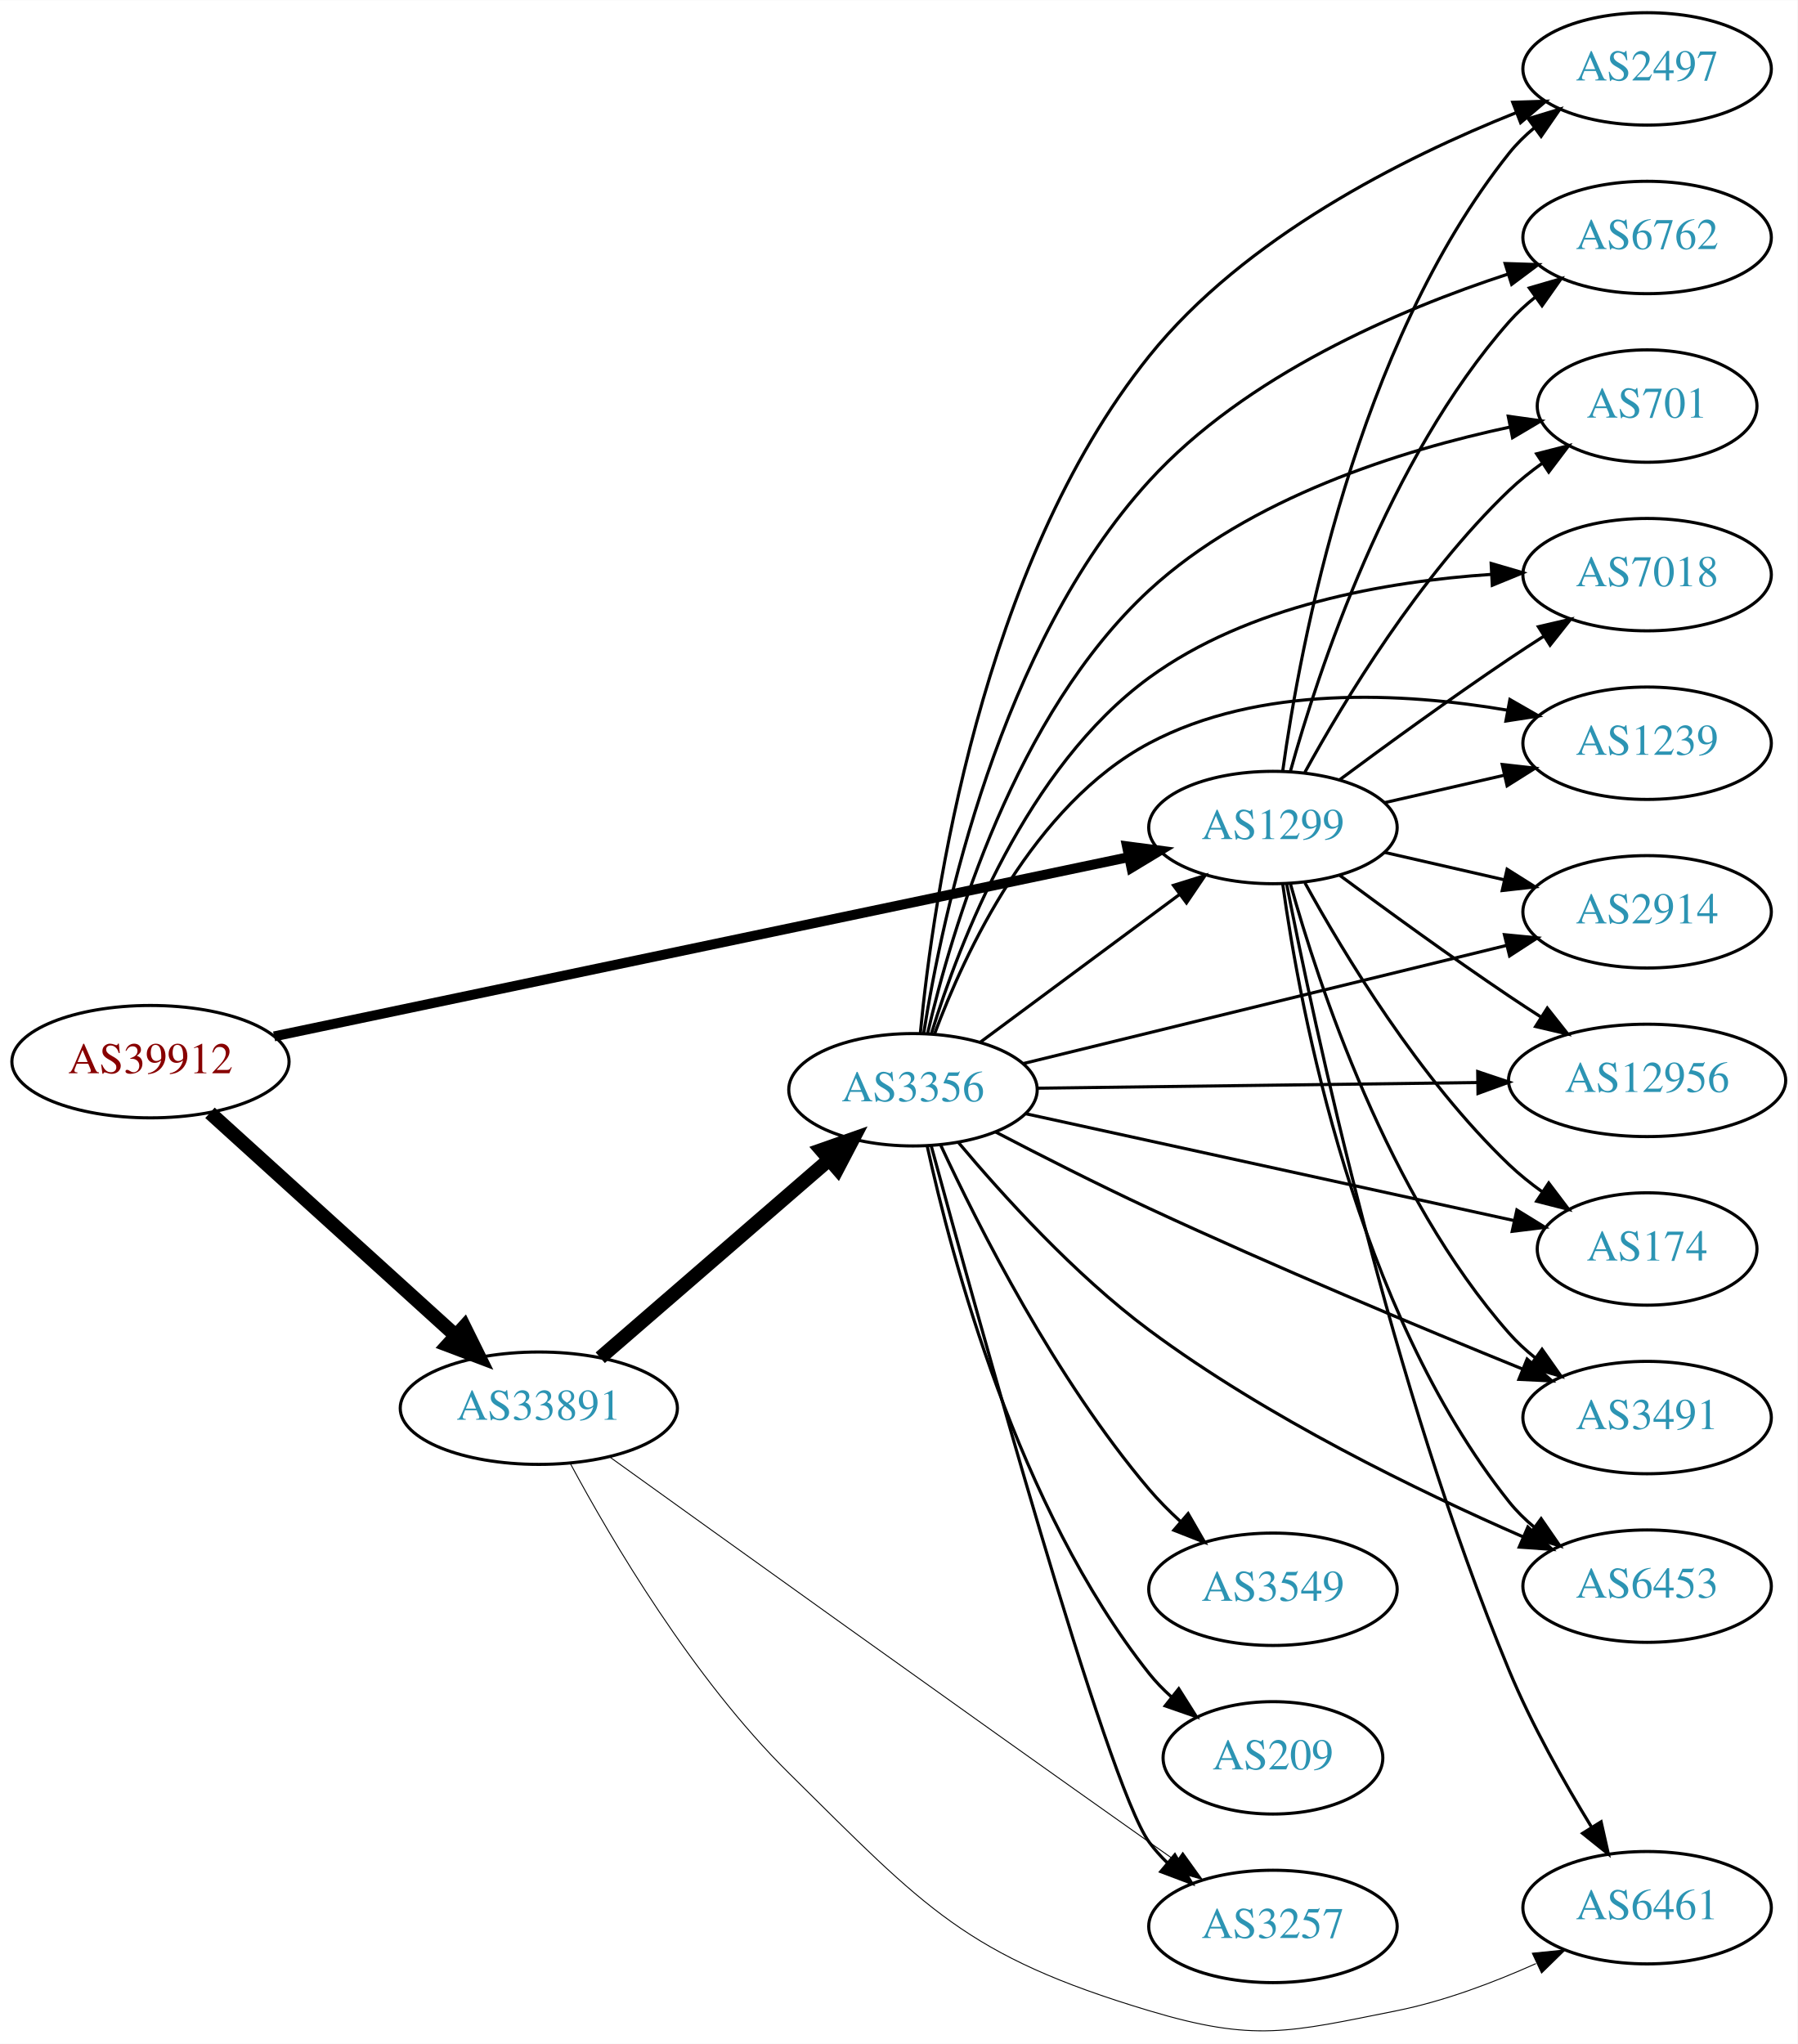
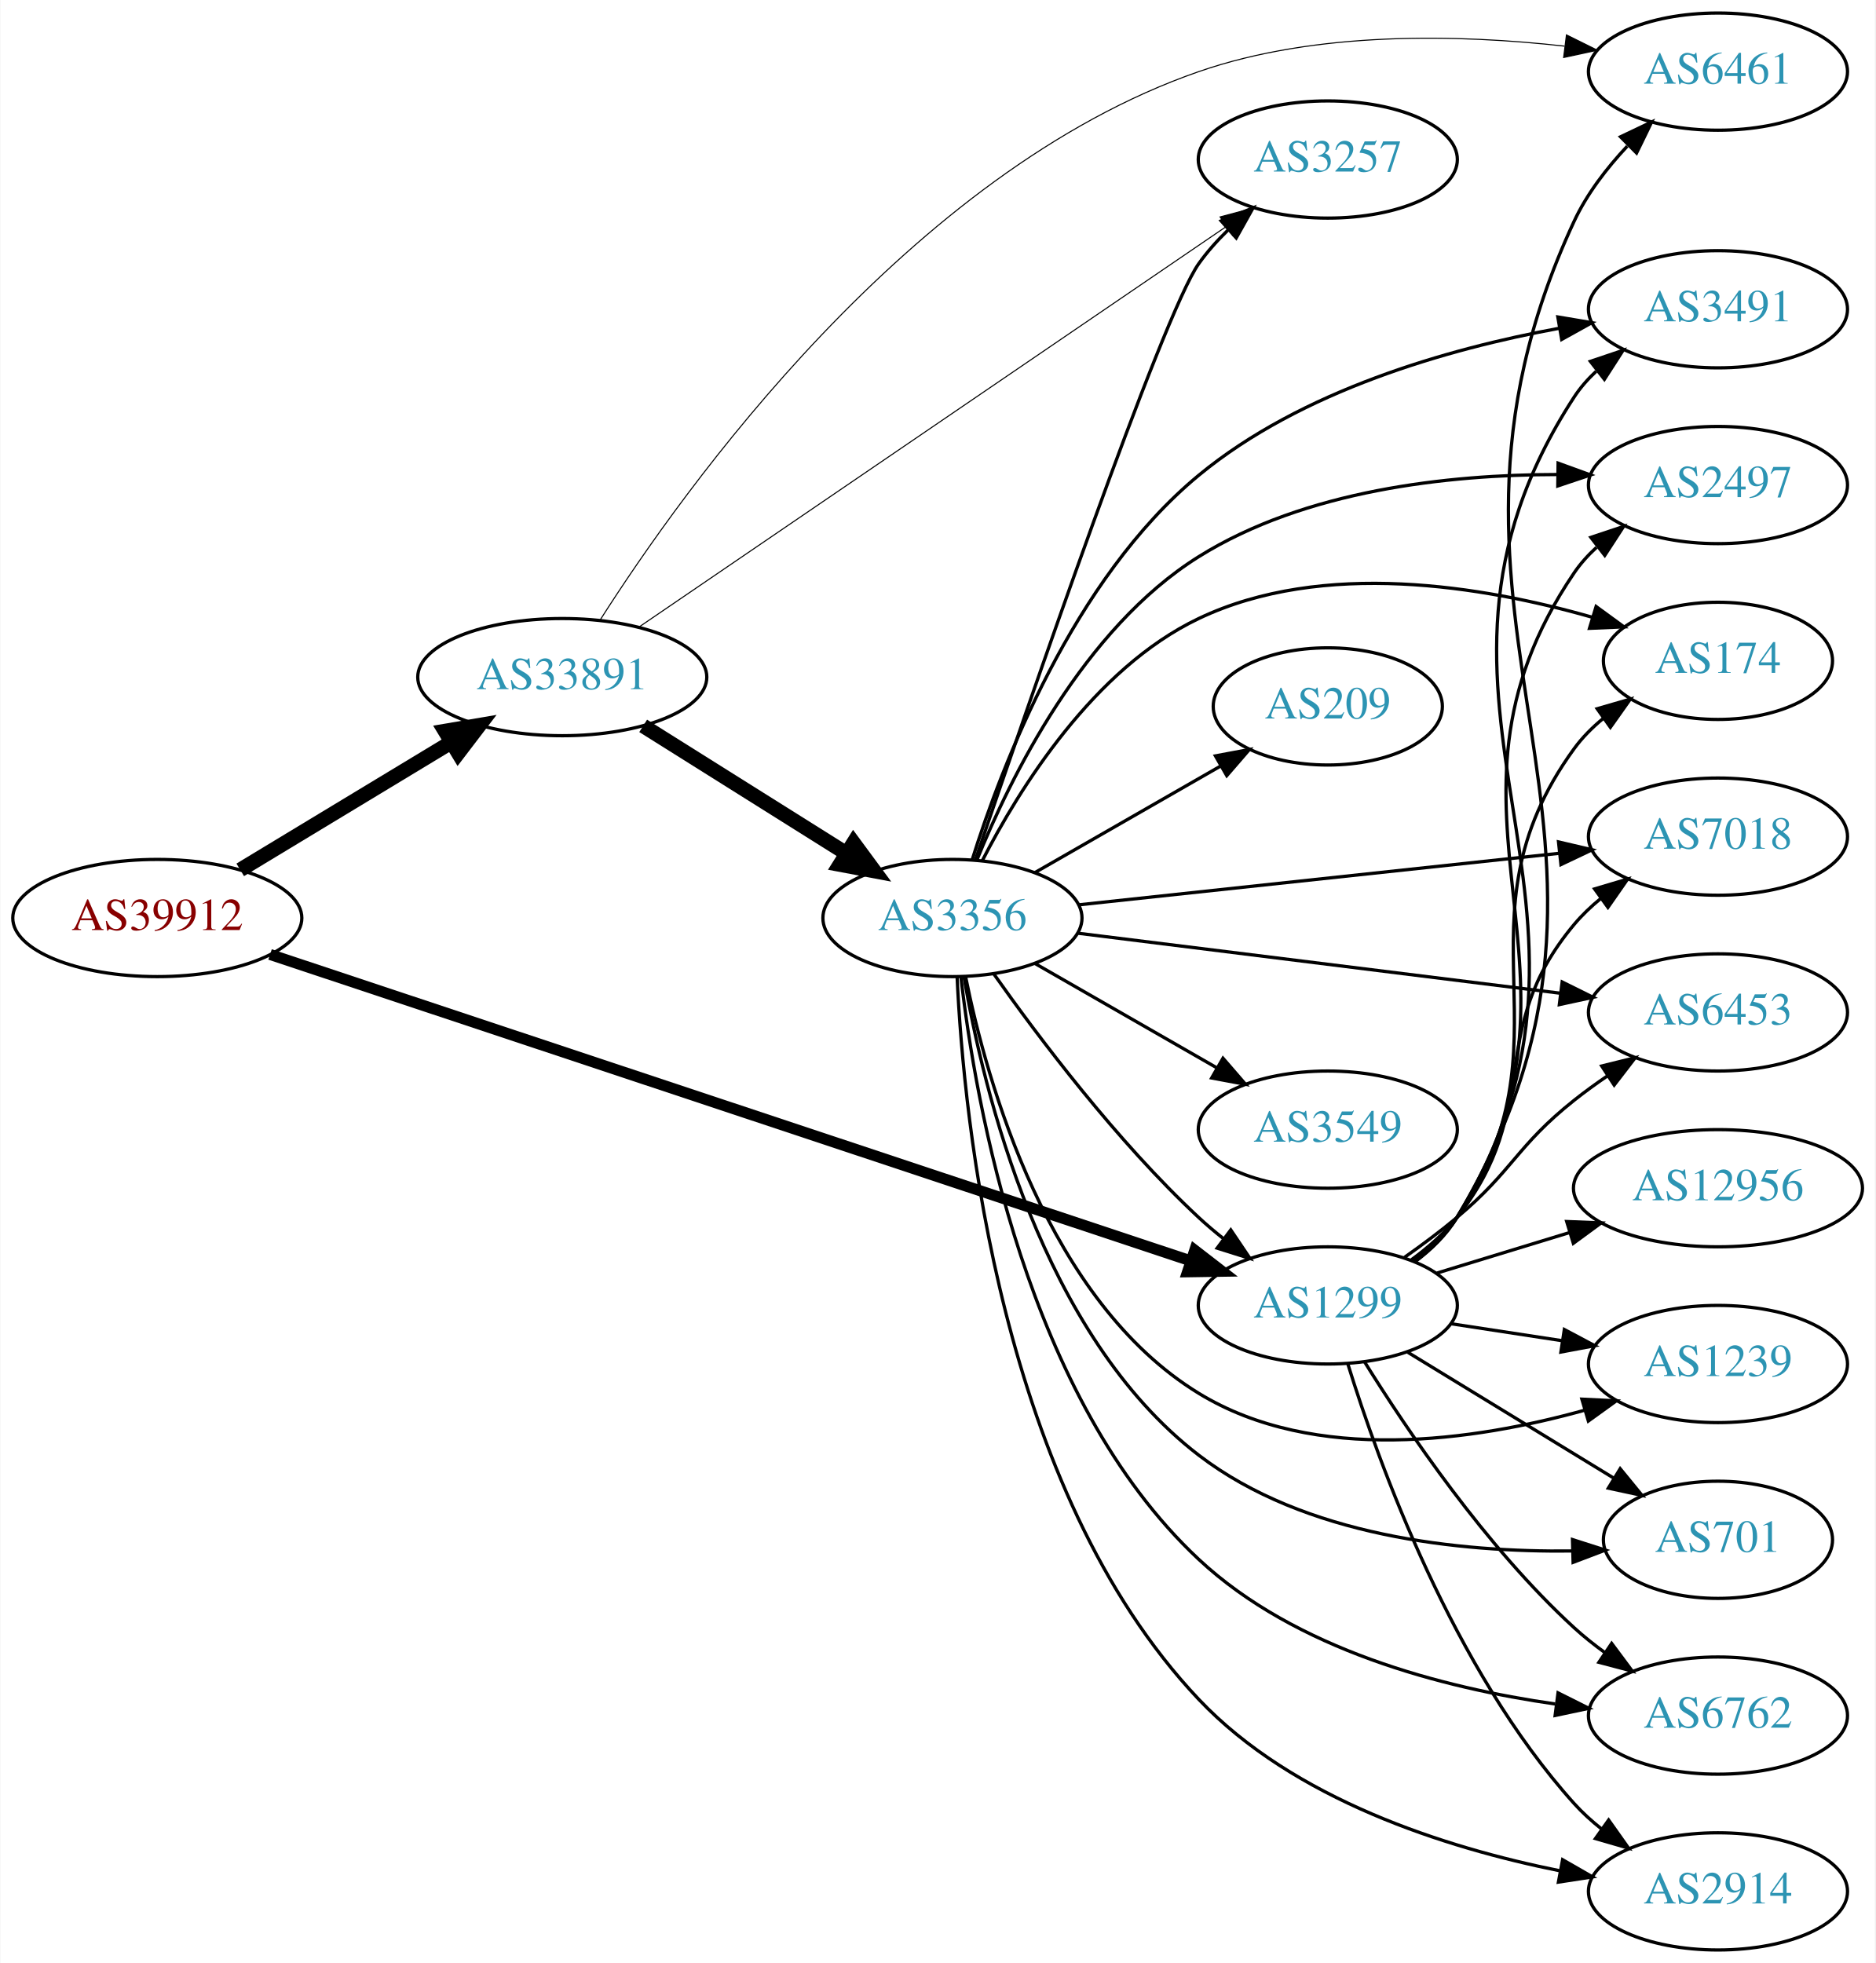
- <svg xmlns="http://www.w3.org/2000/svg" xmlns:xlink="http://www.w3.org/1999/xlink" width="576pt" height="655pt" viewBox="0.00 0.00 575.76 654.59">
-   <g id="graph0" class="graph" transform="scale(1 1) rotate(0) translate(4 650.589)">
-     <polygon fill="white" stroke="none" points="-4,4 -4,-650.589 571.762,-650.589 571.762,4 -4,4" />
+ <svg xmlns="http://www.w3.org/2000/svg" xmlns:xlink="http://www.w3.org/1999/xlink" width="576pt" height="603pt" viewBox="0.00 0.00 575.76 603.00">
+   <g id="graph0" class="graph" transform="scale(1 1) rotate(0) translate(4 599)">
+     <polygon fill="white" stroke="none" points="-4,4 -4,-599 571.762,-599 571.762,4 -4,4" />
    <g id="node1" class="node">
      <g id="a_node1">
        <a xlink:href="/asn/39912" xlink:title="AS39912 ~ oja.at GmbH [AT]">
-           <ellipse fill="#ffffff" stroke="black" cx="44.196" cy="-310.589" rx="44.393" ry="18" />
-           <text text-anchor="middle" x="44.196" y="-306.889" font-family="Times,serif" font-size="14.00" fill="#880000">AS39912</text>
+           <ellipse fill="#ffffff" stroke="black" cx="44.196" cy="-317" rx="44.393" ry="18" />
+           <text text-anchor="middle" x="44.196" y="-313.3" font-family="Times,serif" font-size="14.00" fill="#880000">AS39912</text>
        </a>
      </g>
    </g>
    <g id="node2" class="node">
      <g id="a_node2">
        <a xlink:href="/asn/1299" xlink:title="AS1299 ~ Telia Carrier [EU]">
-           <ellipse fill="#ffffff" stroke="black" cx="403.724" cy="-385.589" rx="39.794" ry="18" />
-           <text text-anchor="middle" x="403.724" y="-381.889" font-family="Times,serif" font-size="14.00" fill="#2c94b3">AS1299</text>
+           <ellipse fill="#ffffff" stroke="black" cx="403.724" cy="-198" rx="39.794" ry="18" />
+           <text text-anchor="middle" x="403.724" y="-194.3" font-family="Times,serif" font-size="14.00" fill="#2c94b3">AS1299</text>
        </a>
      </g>
    </g>
    <g id="edge1" class="edge">
-       <path fill="none" stroke="black" stroke-width="3.176" d="M83.797,-318.687C150.4,-332.659 286.566,-361.223 357.497,-376.102" />
-       <polygon fill="black" stroke="black" stroke-width="3.176" points="356.967,-379.567 367.472,-378.195 358.404,-372.716 356.967,-379.567" />
+       <path fill="none" stroke="black" stroke-width="3.375" d="M78.831,-305.805C144.659,-283.895 290.295,-235.421 361.672,-211.664" />
+       <polygon fill="black" stroke="black" stroke-width="3.375" points="362.852,-214.96 371.235,-208.481 360.641,-208.318 362.852,-214.96" />
    </g>
    <g id="node3" class="node">
      <g id="a_node3">
        <a xlink:href="/asn/33891" xlink:title="AS33891 ~ CORE-BACKBONE GMBH GLOBAL NETWORK [DE]">
-           <ellipse fill="#ffffff" stroke="black" cx="168.588" cy="-199.589" rx="44.393" ry="18" />
-           <text text-anchor="middle" x="168.588" y="-195.889" font-family="Times,serif" font-size="14.00" fill="#2c94b3">AS33891</text>
+           <ellipse fill="#ffffff" stroke="black" cx="168.588" cy="-391" rx="44.393" ry="18" />
+           <text text-anchor="middle" x="168.588" y="-387.3" font-family="Times,serif" font-size="14.00" fill="#2c94b3">AS33891</text>
        </a>
      </g>
    </g>
    <g id="edge2" class="edge">
-       <path fill="none" stroke="black" stroke-width="4.5" d="M63.255,-294.211C84.046,-275.356 118.35,-244.244 141.911,-222.876" />
-       <polygon fill="black" stroke="black" stroke-width="4.5" points="144.693,-225.67 149.455,-216.035 139.402,-219.836 144.693,-225.67" />
+       <path fill="none" stroke="black" stroke-width="4.5" d="M69.67,-331.797C88.265,-343.04 114.038,-358.623 134.475,-370.979" />
+       <polygon fill="black" stroke="black" stroke-width="4.5" points="132.562,-374.424 143.157,-376.228 136.637,-367.685 132.562,-374.424" />
    </g>
    <g id="node4" class="node">
      <g id="a_node4">
        <a xlink:href="/asn/2497" xlink:title="AS2497 ~ Internet Initiative Japan Inc. [JP]">
-           <ellipse fill="#ffffff" stroke="black" cx="523.566" cy="-628.589" rx="39.794" ry="18" />
-           <text text-anchor="middle" x="523.566" y="-624.889" font-family="Times,serif" font-size="14.00" fill="#2c94b3">AS2497</text>
+           <ellipse fill="#ffffff" stroke="black" cx="523.566" cy="-450" rx="39.794" ry="18" />
+           <text text-anchor="middle" x="523.566" y="-446.3" font-family="Times,serif" font-size="14.00" fill="#2c94b3">AS2497</text>
        </a>
      </g>
    </g>
    <g id="edge3" class="edge">
-       <path fill="none" stroke="black" d="M406.863,-403.76C412.363,-443.563 430.189,-539.823 479.37,-601.589 481.711,-604.53 484.466,-607.238 487.432,-609.71" />
-       <polygon fill="black" stroke="black" points="485.497,-612.631 495.638,-615.7 489.624,-606.977 485.497,-612.631" />
+       <path fill="none" stroke="black" d="M430.193,-211.509C435.241,-215.258 440.011,-219.764 443.37,-225 491.668,-300.282 429.162,-348.979 479.37,-423 481.306,-425.854 483.655,-428.466 486.246,-430.842" />
+       <polygon fill="black" stroke="black" points="484.519,-433.93 494.573,-437.272 488.797,-428.39 484.519,-433.93" />
    </g>
    <g id="node5" class="node">
      <g id="a_node5">
-         <a xlink:href="/asn/6762" xlink:title="AS6762 ~ TELECOM ITALIA SPARKLE S.p.A. [IT]">
-           <ellipse fill="#ffffff" stroke="black" cx="523.566" cy="-574.589" rx="39.794" ry="18" />
-           <text text-anchor="middle" x="523.566" y="-570.889" font-family="Times,serif" font-size="14.00" fill="#2c94b3">AS6762</text>
+         <a xlink:href="/asn/174" xlink:title="AS174 ~ Cogent Communications [US]">
+           <ellipse fill="#ffffff" stroke="black" cx="523.566" cy="-396" rx="35.194" ry="18" />
+           <text text-anchor="middle" x="523.566" y="-392.3" font-family="Times,serif" font-size="14.00" fill="#2c94b3">AS174</text>
        </a>
      </g>
    </g>
    <g id="edge4" class="edge">
-       <path fill="none" stroke="black" d="M409.297,-403.535C418.202,-435.584 440.487,-503.432 479.37,-547.589 481.854,-550.41 484.704,-553.039 487.729,-555.461" />
-       <polygon fill="black" stroke="black" points="485.847,-558.417 496.019,-561.381 489.915,-552.721 485.847,-558.417" />
+       <path fill="none" stroke="black" d="M429.942,-211.675C435.003,-215.416 439.843,-219.877 443.37,-225 480.782,-279.336 440.581,-315.639 479.37,-369 481.886,-372.46 484.993,-375.577 488.379,-378.357" />
+       <polygon fill="black" stroke="black" points="486.459,-381.286 496.636,-384.233 490.517,-375.583 486.459,-381.286" />
    </g>
    <g id="node6" class="node">
      <g id="a_node6">
-         <a xlink:href="/asn/701" xlink:title="AS701 ~ UUNET [US]">
-           <ellipse fill="#ffffff" stroke="black" cx="523.566" cy="-520.589" rx="35.194" ry="18" />
-           <text text-anchor="middle" x="523.566" y="-516.889" font-family="Times,serif" font-size="14.00" fill="#2c94b3">AS701</text>
+         <a xlink:href="/asn/7018" xlink:title="AS7018 ~ AT&amp;T Services, Inc. [US]">
+           <ellipse fill="#ffffff" stroke="black" cx="523.566" cy="-342" rx="39.794" ry="18" />
+           <text text-anchor="middle" x="523.566" y="-338.3" font-family="Times,serif" font-size="14.00" fill="#2c94b3">AS7018</text>
        </a>
      </g>
    </g>
    <g id="edge5" class="edge">
-       <path fill="none" stroke="black" d="M413.965,-403.303C426.51,-426.15 450.687,-466.2 479.37,-493.589 482.624,-496.697 486.291,-499.635 490.078,-502.349" />
-       <polygon fill="black" stroke="black" points="488.18,-505.291 498.446,-507.911 492.055,-499.461 488.18,-505.291" />
+       <path fill="none" stroke="black" d="M429.44,-212.047C434.527,-215.768 439.504,-220.127 443.37,-225 470.148,-258.748 451.738,-281.948 479.37,-315 481.781,-317.884 484.582,-320.554 487.577,-323.002" />
+       <polygon fill="black" stroke="black" points="485.668,-325.941 495.824,-328.959 489.766,-320.266 485.668,-325.941" />
    </g>
    <g id="node7" class="node">
      <g id="a_node7">
-         <a xlink:href="/asn/7018" xlink:title="AS7018 ~ AT&amp;T Services, Inc. [US]">
-           <ellipse fill="#ffffff" stroke="black" cx="523.566" cy="-466.589" rx="39.794" ry="18" />
-           <text text-anchor="middle" x="523.566" y="-462.889" font-family="Times,serif" font-size="14.00" fill="#2c94b3">AS7018</text>
+         <a xlink:href="/asn/1239" xlink:title="AS1239 ~ Sprint [US]">
+           <ellipse fill="#ffffff" stroke="black" cx="523.566" cy="-180" rx="39.794" ry="18" />
+           <text text-anchor="middle" x="523.566" y="-176.3" font-family="Times,serif" font-size="14.00" fill="#2c94b3">AS1239</text>
        </a>
      </g>
    </g>
    <g id="edge6" class="edge">
-       <path fill="none" stroke="black" d="M425.054,-400.866C439.916,-411.894 460.661,-426.996 479.37,-439.589 482.919,-441.978 486.67,-444.429 490.418,-446.832" />
-       <polygon fill="black" stroke="black" points="488.744,-449.914 499.067,-452.302 492.486,-443.998 488.744,-449.914" />
+       <path fill="none" stroke="black" d="M441.687,-192.354C452.436,-190.712 464.323,-188.896 475.6,-187.174" />
+       <polygon fill="black" stroke="black" points="476.378,-190.596 485.735,-185.626 475.321,-183.676 476.378,-190.596" />
    </g>
    <g id="node8" class="node">
      <g id="a_node8">
-         <a xlink:href="/asn/1239" xlink:title="AS1239 ~ Sprint [US]">
-           <ellipse fill="#ffffff" stroke="black" cx="523.566" cy="-412.589" rx="39.794" ry="18" />
-           <text text-anchor="middle" x="523.566" y="-408.889" font-family="Times,serif" font-size="14.00" fill="#2c94b3">AS1239</text>
+         <a xlink:href="/asn/701" xlink:title="AS701 ~ UUNET [US]">
+           <ellipse fill="#ffffff" stroke="black" cx="523.566" cy="-126" rx="35.194" ry="18" />
+           <text text-anchor="middle" x="523.566" y="-122.3" font-family="Times,serif" font-size="14.00" fill="#2c94b3">AS701</text>
        </a>
      </g>
    </g>
    <g id="edge7" class="edge">
-       <path fill="none" stroke="black" d="M439.443,-393.544C451.443,-396.294 465.064,-399.415 477.756,-402.323" />
-       <polygon fill="black" stroke="black" points="477.159,-405.776 487.688,-404.598 478.722,-398.953 477.159,-405.776" />
+       <path fill="none" stroke="black" d="M428.288,-183.603C446.461,-172.499 471.754,-157.045 491.568,-144.939" />
+       <polygon fill="black" stroke="black" points="493.532,-147.841 500.241,-139.641 489.883,-141.868 493.532,-147.841" />
    </g>
    <g id="node9" class="node">
      <g id="a_node9">
-         <a xlink:href="/asn/2914" xlink:title="AS2914 ~ NTT America, Inc. [US]">
-           <ellipse fill="#ffffff" stroke="black" cx="523.566" cy="-358.589" rx="39.794" ry="18" />
-           <text text-anchor="middle" x="523.566" y="-354.889" font-family="Times,serif" font-size="14.00" fill="#2c94b3">AS2914</text>
+         <a xlink:href="/asn/6762" xlink:title="AS6762 ~ TELECOM ITALIA SPARKLE S.p.A. [IT]">
+           <ellipse fill="#ffffff" stroke="black" cx="523.566" cy="-72" rx="39.794" ry="18" />
+           <text text-anchor="middle" x="523.566" y="-68.3" font-family="Times,serif" font-size="14.00" fill="#2c94b3">AS6762</text>
        </a>
      </g>
    </g>
    <g id="edge8" class="edge">
-       <path fill="none" stroke="black" d="M439.443,-377.635C451.443,-374.885 465.064,-371.764 477.756,-368.856" />
-       <polygon fill="black" stroke="black" points="478.722,-372.226 487.688,-366.581 477.159,-365.403 478.722,-372.226" />
+       <path fill="none" stroke="black" d="M414.971,-180.729C428.041,-159.684 452.23,-123.866 479.37,-99 482.294,-96.321 485.52,-93.752 488.851,-91.337" />
+       <polygon fill="black" stroke="black" points="490.908,-94.171 497.237,-85.674 486.991,-88.369 490.908,-94.171" />
    </g>
    <g id="node10" class="node">
      <g id="a_node10">
-         <a xlink:href="/asn/12956" xlink:title="AS12956 ~ TELXIUS [ES]">
-           <ellipse fill="#ffffff" stroke="black" cx="523.566" cy="-304.589" rx="44.393" ry="18" />
-           <text text-anchor="middle" x="523.566" y="-300.889" font-family="Times,serif" font-size="14.00" fill="#2c94b3">AS12956</text>
+         <a xlink:href="/asn/2914" xlink:title="AS2914 ~ NTT America, Inc. [US]">
+           <ellipse fill="#ffffff" stroke="black" cx="523.566" cy="-18" rx="39.794" ry="18" />
+           <text text-anchor="middle" x="523.566" y="-14.3" font-family="Times,serif" font-size="14.00" fill="#2c94b3">AS2914</text>
        </a>
      </g>
    </g>
    <g id="edge9" class="edge">
-       <path fill="none" stroke="black" d="M425.054,-370.313C439.916,-359.285 460.661,-344.183 479.37,-331.589 482.66,-329.375 486.123,-327.108 489.597,-324.874" />
-       <polygon fill="black" stroke="black" points="491.594,-327.753 498.165,-319.441 487.845,-321.841 491.594,-327.753" />
+       <path fill="none" stroke="black" d="M409.856,-180.09C419.361,-149.45 442.191,-86.292 479.37,-45 481.885,-42.207 484.756,-39.597 487.794,-37.186" />
+       <polygon fill="black" stroke="black" points="489.978,-39.928 496.102,-31.282 485.923,-34.222 489.978,-39.928" />
    </g>
    <g id="node11" class="node">
      <g id="a_node11">
-         <a xlink:href="/asn/174" xlink:title="AS174 ~ Cogent Communications [US]">
-           <ellipse fill="#ffffff" stroke="black" cx="523.566" cy="-250.589" rx="35.194" ry="18" />
-           <text text-anchor="middle" x="523.566" y="-246.889" font-family="Times,serif" font-size="14.00" fill="#2c94b3">AS174</text>
+         <a xlink:href="/asn/6461" xlink:title="AS6461 ~ Zayo Bandwidth [US]">
+           <ellipse fill="#ffffff" stroke="black" cx="523.566" cy="-577" rx="39.794" ry="18" />
+           <text text-anchor="middle" x="523.566" y="-573.3" font-family="Times,serif" font-size="14.00" fill="#2c94b3">AS6461</text>
        </a>
      </g>
    </g>
    <g id="edge10" class="edge">
-       <path fill="none" stroke="black" d="M413.965,-367.876C426.51,-345.029 450.687,-304.979 479.37,-277.589 482.624,-274.482 486.291,-271.544 490.078,-268.829" />
-       <polygon fill="black" stroke="black" points="492.055,-271.718 498.446,-263.268 488.18,-265.888 492.055,-271.718" />
+       <path fill="none" stroke="black" d="M430.439,-211.356C435.474,-215.113 440.177,-219.662 443.37,-225 513.663,-342.52 421.596,-406.846 479.37,-531 483.29,-539.424 489.354,-547.315 495.711,-554.102" />
+       <polygon fill="black" stroke="black" points="493.632,-556.97 503.197,-561.528 498.562,-552 493.632,-556.97" />
    </g>
    <g id="node12" class="node">
      <g id="a_node12">
        <a xlink:href="/asn/3491" xlink:title="AS3491 ~ PCCW Global, Inc. [US]">
-           <ellipse fill="#ffffff" stroke="black" cx="523.566" cy="-196.589" rx="39.794" ry="18" />
-           <text text-anchor="middle" x="523.566" y="-192.889" font-family="Times,serif" font-size="14.00" fill="#2c94b3">AS3491</text>
+           <ellipse fill="#ffffff" stroke="black" cx="523.566" cy="-504" rx="39.794" ry="18" />
+           <text text-anchor="middle" x="523.566" y="-500.3" font-family="Times,serif" font-size="14.00" fill="#2c94b3">AS3491</text>
        </a>
      </g>
    </g>
    <g id="edge11" class="edge">
-       <path fill="none" stroke="black" d="M409.297,-367.644C418.202,-335.595 440.487,-267.747 479.37,-223.589 481.854,-220.769 484.704,-218.14 487.729,-215.718" />
-       <polygon fill="black" stroke="black" points="489.915,-218.458 496.019,-209.798 485.847,-212.762 489.915,-218.458" />
+       <path fill="none" stroke="black" d="M430.341,-211.416C435.381,-215.17 440.111,-219.702 443.37,-225 502.644,-321.367 417.65,-382.181 479.37,-477 481.252,-479.891 483.563,-482.527 486.128,-484.92" />
+       <polygon fill="black" stroke="black" points="484.376,-487.991 494.415,-491.377 488.678,-482.47 484.376,-487.991" />
    </g>
    <g id="node13" class="node">
      <g id="a_node13">
-         <a xlink:href="/asn/6453" xlink:title="AS6453 ~ TATA COMMUNICATIONS (AMERICA) INC [US]">
-           <ellipse fill="#ffffff" stroke="black" cx="523.566" cy="-142.589" rx="39.794" ry="18" />
-           <text text-anchor="middle" x="523.566" y="-138.889" font-family="Times,serif" font-size="14.00" fill="#2c94b3">AS6453</text>
+         <a xlink:href="/asn/12956" xlink:title="AS12956 ~ TELXIUS [ES]">
+           <ellipse fill="#ffffff" stroke="black" cx="523.566" cy="-234" rx="44.393" ry="18" />
+           <text text-anchor="middle" x="523.566" y="-230.3" font-family="Times,serif" font-size="14.00" fill="#2c94b3">AS12956</text>
        </a>
      </g>
    </g>
    <g id="edge12" class="edge">
-       <path fill="none" stroke="black" d="M406.863,-367.419C412.363,-327.616 430.189,-231.356 479.37,-169.589 481.711,-166.649 484.466,-163.941 487.432,-161.469" />
-       <polygon fill="black" stroke="black" points="489.624,-164.202 495.638,-155.479 485.497,-158.548 489.624,-164.202" />
+       <path fill="none" stroke="black" d="M437.237,-207.932C449.845,-211.784 464.488,-216.258 478.047,-220.4" />
+       <polygon fill="black" stroke="black" points="477.098,-223.769 487.684,-223.344 479.143,-217.075 477.098,-223.769" />
    </g>
    <g id="node14" class="node">
      <g id="a_node14">
-         <a xlink:href="/asn/6461" xlink:title="AS6461 ~ Zayo Bandwidth [US]">
-           <ellipse fill="#ffffff" stroke="black" cx="523.566" cy="-39.59" rx="39.794" ry="18" />
-           <text text-anchor="middle" x="523.566" y="-35.889" font-family="Times,serif" font-size="14.00" fill="#2c94b3">AS6461</text>
+         <a xlink:href="/asn/6453" xlink:title="AS6453 ~ TATA COMMUNICATIONS (AMERICA) INC [US]">
+           <ellipse fill="#ffffff" stroke="black" cx="523.566" cy="-288" rx="39.794" ry="18" />
+           <text text-anchor="middle" x="523.566" y="-284.3" font-family="Times,serif" font-size="14.00" fill="#2c94b3">AS6453</text>
        </a>
      </g>
    </g>
    <g id="edge13" class="edge">
-       <path fill="none" stroke="black" d="M408.133,-367.389C416.767,-323.123 441.536,-206.778 479.37,-115.589 486.574,-98.226 496.92,-79.872 505.68,-65.552" />
-       <polygon fill="black" stroke="black" points="508.833,-67.111 511.159,-56.775 502.895,-63.404 508.833,-67.111" />
+       <path fill="none" stroke="black" d="M427.291,-212.774C432.696,-216.58 438.352,-220.794 443.37,-225 460.711,-239.536 461.663,-246.913 479.37,-261 482.64,-263.602 486.175,-266.162 489.765,-268.609" />
+       <polygon fill="black" stroke="black" points="487.856,-271.543 498.143,-274.077 491.681,-265.681 487.856,-271.543" />
    </g>
    <g id="edge16" class="edge">
-       <path fill="none" stroke="black" stroke-width="0.3" d="M178.735,-181.757C191.862,-157.351 217.898,-113.1 248.784,-82.59 292.446,-39.459 305.292,-24.222 364.077,-6.589 397.833,3.535 408.813,0.322 443.37,-6.589 458.532,-9.622 474.419,-15.621 487.951,-21.682" />
-       <polygon fill="black" stroke="black" stroke-width="0.3" points="486.802,-25.008 497.344,-26.065 489.762,-18.665 486.802,-25.008" />
+       <path fill="none" stroke="black" stroke-width="0.321" d="M180.187,-408.503C205.715,-448.621 275.14,-546.13 364.077,-577 400.316,-589.579 444.088,-588.457 476.44,-584.827" />
+       <polygon fill="black" stroke="black" stroke-width="0.321" points="477.027,-588.281 486.519,-583.574 476.164,-581.334 477.027,-588.281" />
    </g>
    <g id="node15" class="node">
      <g id="a_node15">
-         <a xlink:href="/asn/3257" xlink:title="AS3257 ~ GTT [DE]">
-           <ellipse fill="#ffffff" stroke="black" cx="403.724" cy="-33.59" rx="39.794" ry="18" />
-           <text text-anchor="middle" x="403.724" y="-29.89" font-family="Times,serif" font-size="14.00" fill="#2c94b3">AS3257</text>
+         <a xlink:href="/asn/3356" xlink:title="AS3356 ~ Level 3 Parent, LLC [US]">
+           <ellipse fill="#ffffff" stroke="black" cx="288.431" cy="-317" rx="39.794" ry="18" />
+           <text text-anchor="middle" x="288.431" y="-313.3" font-family="Times,serif" font-size="14.00" fill="#2c94b3">AS3356</text>
        </a>
      </g>
    </g>
    <g id="edge14" class="edge">
-       <path fill="none" stroke="black" stroke-width="0.3" d="M191.12,-184.087C226.931,-158.329 301.034,-105.138 364.077,-60.59 366.903,-58.592 369.85,-56.519 372.801,-54.448" />
-       <polygon fill="black" stroke="black" stroke-width="0.3" points="374.845,-57.289 381.029,-48.686 370.83,-51.555 374.845,-57.289" />
+       <path fill="none" stroke="black" stroke-width="4.5" d="M193.435,-376.025C211.399,-364.745 236.2,-349.171 255.816,-336.853" />
+       <polygon fill="black" stroke="black" stroke-width="4.5" points="258.046,-340.102 264.421,-331.449 253.858,-333.433 258.046,-340.102" />
    </g>
    <g id="node16" class="node">
      <g id="a_node16">
-         <a xlink:href="/asn/3356" xlink:title="AS3356 ~ Level 3 Parent, LLC [US]">
-           <ellipse fill="#ffffff" stroke="black" cx="288.431" cy="-301.589" rx="39.794" ry="18" />
-           <text text-anchor="middle" x="288.431" y="-297.889" font-family="Times,serif" font-size="14.00" fill="#2c94b3">AS3356</text>
+         <a xlink:href="/asn/3257" xlink:title="AS3257 ~ GTT [DE]">
+           <ellipse fill="#ffffff" stroke="black" cx="403.724" cy="-550" rx="39.794" ry="18" />
+           <text text-anchor="middle" x="403.724" y="-546.3" font-family="Times,serif" font-size="14.00" fill="#2c94b3">AS3257</text>
        </a>
      </g>
    </g>
    <g id="edge15" class="edge">
-       <path fill="none" stroke="black" stroke-width="4.5" d="M188.261,-215.752C208.029,-232.862 239.374,-259.994 261.526,-279.167" />
-       <polygon fill="black" stroke="black" stroke-width="4.5" points="259.095,-282.271 269.233,-285.838 264.249,-276.316 259.095,-282.271" />
+       <path fill="none" stroke="black" stroke-width="0.321" d="M192.367,-406.535C234.649,-435.372 325.261,-497.17 372.568,-529.434" />
+       <polygon fill="black" stroke="black" stroke-width="0.321" points="370.642,-532.357 380.876,-535.1 374.587,-526.574 370.642,-532.357" />
+     </g>
+     <g id="edge23" class="edge">
+       <path fill="none" stroke="black" d="M301.107,-299.858C314.828,-280.422 338.932,-248.401 364.077,-225 366.474,-222.77 369.065,-220.577 371.732,-218.465" />
+       <polygon fill="black" stroke="black" points="373.919,-221.2 379.837,-212.413 369.73,-215.591 373.919,-221.2" />
+     </g>
+     <g id="edge27" class="edge">
+       <path fill="none" stroke="black" d="M295.887,-334.685C306.123,-359.974 328.624,-405.854 364.077,-428 396.817,-448.451 440.712,-453.182 474.005,-453.233" />
+       <polygon fill="black" stroke="black" points="474.46,-456.728 484.415,-453.1 474.37,-449.728 474.46,-456.728" />
+     </g>
+     <g id="edge26" class="edge">
+       <path fill="none" stroke="black" d="M297.556,-334.533C308.894,-356.638 331.767,-393.608 364.077,-409 402.25,-427.185 451.475,-418.958 484.864,-409.413" />
+       <polygon fill="black" stroke="black" points="486.133,-412.686 494.689,-406.436 484.103,-405.987 486.133,-412.686" />
+     </g>
+     <g id="edge19" class="edge">
+       <path fill="none" stroke="black" d="M327.147,-321.044C367.354,-325.356 431.121,-332.194 474.807,-336.879" />
+       <polygon fill="black" stroke="black" points="474.588,-340.375 484.904,-337.961 475.334,-333.415 474.588,-340.375" />
+     </g>
+     <g id="edge20" class="edge">
+       <path fill="none" stroke="black" d="M292.454,-299.031C298.972,-266.683 317.696,-199.378 364.077,-171 399.702,-149.203 448.687,-156.365 482.731,-165.84" />
+       <polygon fill="black" stroke="black" points="481.767,-169.204 492.349,-168.688 483.754,-162.492 481.767,-169.204" />
+     </g>
+     <g id="edge25" class="edge">
+       <path fill="none" stroke="black" d="M291.974,-298.918C297.858,-264.347 315.803,-189.025 364.077,-152 396.66,-127.01 444.203,-122.167 478.712,-122.562" />
+       <polygon fill="black" stroke="black" points="478.882,-126.068 488.972,-122.836 479.069,-119.07 478.882,-126.068" />
    </g>
    <g id="edge21" class="edge">
-       <path fill="none" stroke="black" d="M309.947,-316.801C327.802,-330.039 353.875,-349.371 373.837,-364.172" />
-       <polygon fill="black" stroke="black" points="371.86,-367.063 381.977,-370.207 376.029,-361.44 371.86,-367.063" />
+       <path fill="none" stroke="black" d="M291.04,-298.858C295.444,-260.246 311.156,-169.433 364.077,-120 393.78,-92.255 439.011,-80.515 473.562,-75.565" />
+       <polygon fill="black" stroke="black" points="474.439,-78.981 483.912,-74.236 473.548,-72.038 474.439,-78.981" />
+     </g>
+     <g id="edge22" class="edge">
+       <path fill="none" stroke="black" d="M289.859,-298.995C291.87,-255.106 303.032,-141.487 364.077,-77 393.195,-46.241 439.824,-31.413 474.982,-24.328" />
+       <polygon fill="black" stroke="black" points="475.845,-27.728 485.031,-22.449 474.558,-20.847 475.845,-27.728" />
+     </g>
+     <g id="edge28" class="edge">
+       <path fill="none" stroke="black" d="M294.456,-334.791C303.544,-363.766 325.443,-421.109 364.077,-453 395.592,-479.014 440.634,-491.849 474.652,-498.128" />
+       <polygon fill="black" stroke="black" points="474.38,-501.633 484.828,-499.874 475.563,-494.734 474.38,-501.633" />
+     </g>
+     <g id="edge29" class="edge">
+       <path fill="none" stroke="black" d="M326.888,-312.341C367.165,-307.331 431.3,-299.353 475.086,-293.906" />
+       <polygon fill="black" stroke="black" points="475.711,-297.356 485.202,-292.648 474.846,-290.409 475.711,-297.356" />
    </g>
    <g id="edge24" class="edge">
-       <path fill="none" stroke="black" d="M290.8,-319.86C294.846,-362.352 310.094,-469.313 364.077,-536.589 394.654,-574.695 445.575,-600.189 481.432,-614.49" />
-       <polygon fill="black" stroke="black" points="480.527,-617.892 491.117,-618.228 483.048,-611.362 480.527,-617.892" />
-     </g>
-     <g id="edge22" class="edge">
-       <path fill="none" stroke="black" d="M291.874,-319.766C297.783,-357.238 316.072,-443.965 364.077,-496.589 394.965,-530.45 443.803,-551.359 479.107,-562.898" />
-       <polygon fill="black" stroke="black" points="478.089,-566.247 488.679,-565.907 480.189,-559.569 478.089,-566.247" />
-     </g>
-     <g id="edge26" class="edge">
-       <path fill="none" stroke="black" d="M293.103,-319.617C300.677,-352.361 321.054,-421.883 364.077,-461.589 396.283,-491.312 444.814,-506.432 479.683,-513.873" />
-       <polygon fill="black" stroke="black" points="479.088,-517.324 489.581,-515.859 480.465,-510.46 479.088,-517.324" />
-     </g>
-     <g id="edge29" class="edge">
-       <path fill="none" stroke="black" d="M294.394,-319.79C303.276,-348.723 324.742,-404.867 364.077,-433.589 395.756,-456.721 439.998,-464.439 473.69,-466.675" />
-       <polygon fill="black" stroke="black" points="473.613,-470.176 483.782,-467.204 473.979,-463.185 473.613,-470.176" />
-     </g>
-     <g id="edge25" class="edge">
-       <path fill="none" stroke="black" d="M295.345,-319.501C305.024,-345.524 326.977,-392.83 364.077,-412.589 399.292,-431.345 445.461,-428.854 478.877,-423.168" />
-       <polygon fill="black" stroke="black" points="479.621,-426.589 488.812,-421.32 478.341,-419.707 479.621,-426.589" />
-     </g>
-     <g id="edge23" class="edge">
-       <path fill="none" stroke="black" d="M323.831,-310C364.927,-320.048 433.748,-336.874 478.65,-347.852" />
-       <polygon fill="black" stroke="black" points="477.86,-351.262 488.405,-350.237 479.522,-344.462 477.86,-351.262" />
-     </g>
-     <g id="edge19" class="edge">
-       <path fill="none" stroke="black" d="M328.19,-302.088C366.788,-302.585 426.332,-303.351 469.347,-303.905" />
-       <polygon fill="black" stroke="black" points="469.31,-307.404 479.354,-304.033 469.4,-300.405 469.31,-307.404" />
-     </g>
-     <g id="edge27" class="edge">
-       <path fill="none" stroke="black" d="M324.586,-293.899C366.48,-284.734 436.396,-269.44 480.949,-259.693" />
-       <polygon fill="black" stroke="black" points="481.853,-263.079 490.874,-257.522 480.357,-256.24 481.853,-263.079" />
-     </g>
-     <g id="edge30" class="edge">
-       <path fill="none" stroke="black" d="M314.776,-288.123C329.121,-280.644 347.464,-271.318 364.077,-263.589 404.334,-244.863 451.267,-225.297 483.556,-212.179" />
-       <polygon fill="black" stroke="black" points="485.126,-215.319 493.082,-208.323 482.5,-208.831 485.126,-215.319" />
-     </g>
-     <g id="edge20" class="edge">
-       <path fill="none" stroke="black" d="M302.963,-284.723C316.987,-267.996 340.169,-242.36 364.077,-224.589 401.756,-196.583 450.363,-173 483.757,-158.417" />
-       <polygon fill="black" stroke="black" points="485.373,-161.532 493.177,-154.366 482.607,-155.102 485.373,-161.532" />
-     </g>
-     <g id="edge28" class="edge">
-       <path fill="none" stroke="black" d="M294.276,-283.597C308.577,-230.87 350.452,-79.25 364.077,-60.59 365.797,-58.235 367.786,-56.012 369.937,-53.931" />
-       <polygon fill="black" stroke="black" points="372.298,-56.519 377.714,-47.413 367.801,-51.154 372.298,-56.519" />
+       <path fill="none" stroke="black" d="M295.476,-334.881C311.205,-381.156 352.952,-502.331 364.077,-518 366.701,-521.696 369.855,-525.211 373.215,-528.467" />
+       <polygon fill="black" stroke="black" points="370.963,-531.147 380.774,-535.148 375.599,-525.903 370.963,-531.147" />
    </g>
    <g id="node17" class="node">
      <g id="a_node17">
-         <a xlink:href="/asn/3549" xlink:title="AS3549 ~ Level 3 Parent, LLC [US]">
-           <ellipse fill="#ffffff" stroke="black" cx="403.724" cy="-141.589" rx="39.794" ry="18" />
-           <text text-anchor="middle" x="403.724" y="-137.889" font-family="Times,serif" font-size="14.00" fill="#2c94b3">AS3549</text>
+         <a xlink:href="/asn/209" xlink:title="AS209 ~ CenturyLink Communications, LLC [US]">
+           <ellipse fill="#ffffff" stroke="black" cx="403.724" cy="-382" rx="35.194" ry="18" />
+           <text text-anchor="middle" x="403.724" y="-378.3" font-family="Times,serif" font-size="14.00" fill="#2c94b3">AS209</text>
        </a>
      </g>
    </g>
    <g id="edge17" class="edge">
-       <path fill="none" stroke="black" d="M297.341,-283.78C309.386,-257.835 334.12,-208.898 364.077,-173.589 367.075,-170.057 370.495,-166.61 374.033,-163.367" />
-       <polygon fill="black" stroke="black" points="376.554,-165.815 381.847,-156.638 371.986,-160.511 376.554,-165.815" />
+       <path fill="none" stroke="black" d="M313.735,-330.944C330.345,-340.474 352.534,-353.205 370.6,-363.57" />
+       <polygon fill="black" stroke="black" points="369.204,-366.804 379.62,-368.745 372.688,-360.732 369.204,-366.804" />
    </g>
    <g id="node18" class="node">
      <g id="a_node18">
-         <a xlink:href="/asn/209" xlink:title="AS209 ~ CenturyLink Communications, LLC [US]">
-           <ellipse fill="#ffffff" stroke="black" cx="403.724" cy="-87.59" rx="35.194" ry="18" />
-           <text text-anchor="middle" x="403.724" y="-83.889" font-family="Times,serif" font-size="14.00" fill="#2c94b3">AS209</text>
+         <a xlink:href="/asn/3549" xlink:title="AS3549 ~ Level 3 Parent, LLC [US]">
+           <ellipse fill="#ffffff" stroke="black" cx="403.724" cy="-252" rx="39.794" ry="18" />
+           <text text-anchor="middle" x="403.724" y="-248.3" font-family="Times,serif" font-size="14.00" fill="#2c94b3">AS3549</text>
        </a>
      </g>
    </g>
    <g id="edge18" class="edge">
-       <path fill="none" stroke="black" d="M292.971,-283.622C300.692,-248.131 321.836,-167.865 364.077,-114.589 366.162,-111.96 368.571,-109.48 371.145,-107.17" />
-       <polygon fill="black" stroke="black" points="373.556,-109.724 379.212,-100.765 369.204,-104.242 373.556,-109.724" />
+       <path fill="none" stroke="black" d="M313.735,-303.056C330.013,-293.717 351.649,-281.303 369.511,-271.055" />
+       <polygon fill="black" stroke="black" points="371.528,-273.933 378.46,-265.921 368.044,-267.862 371.528,-273.933" />
    </g>
  </g>
</svg>
